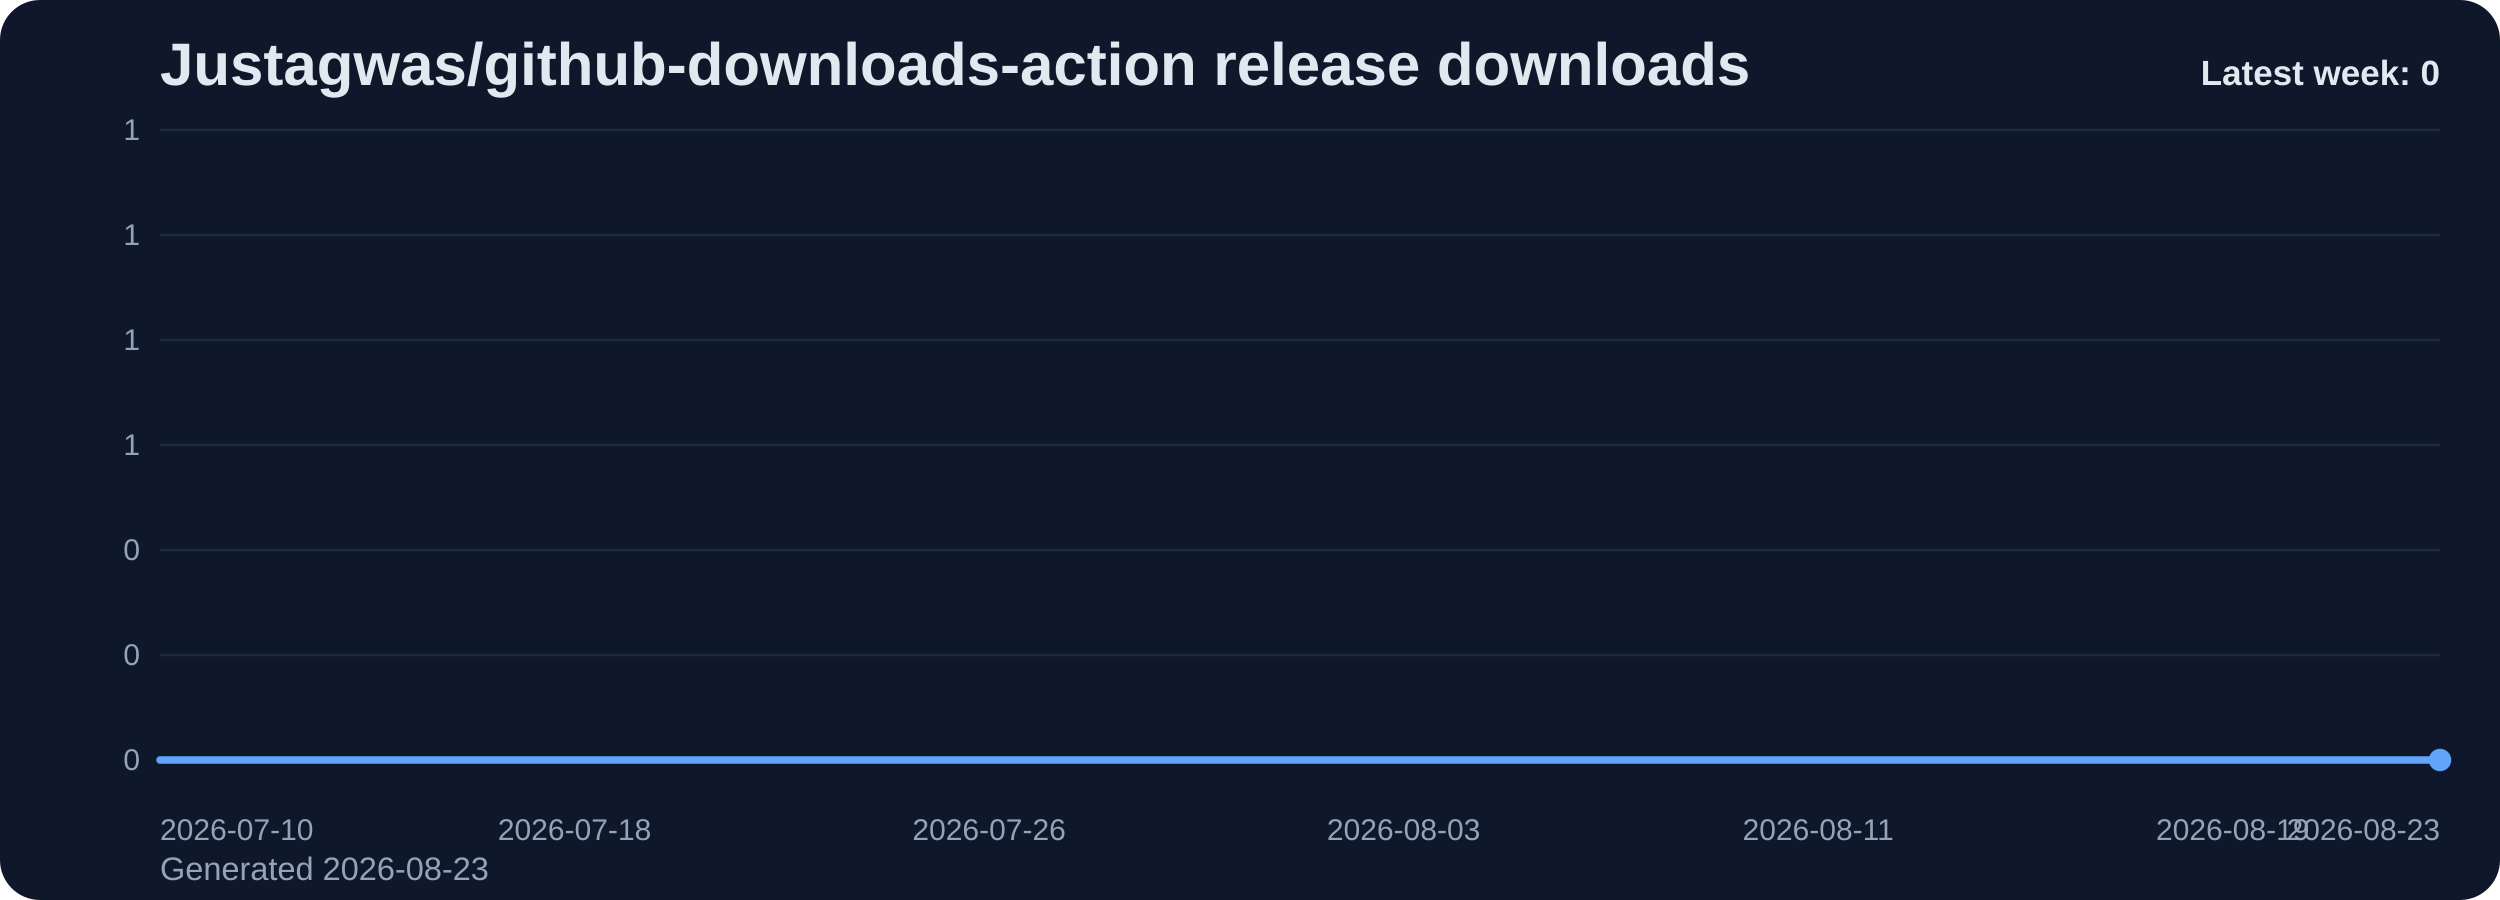
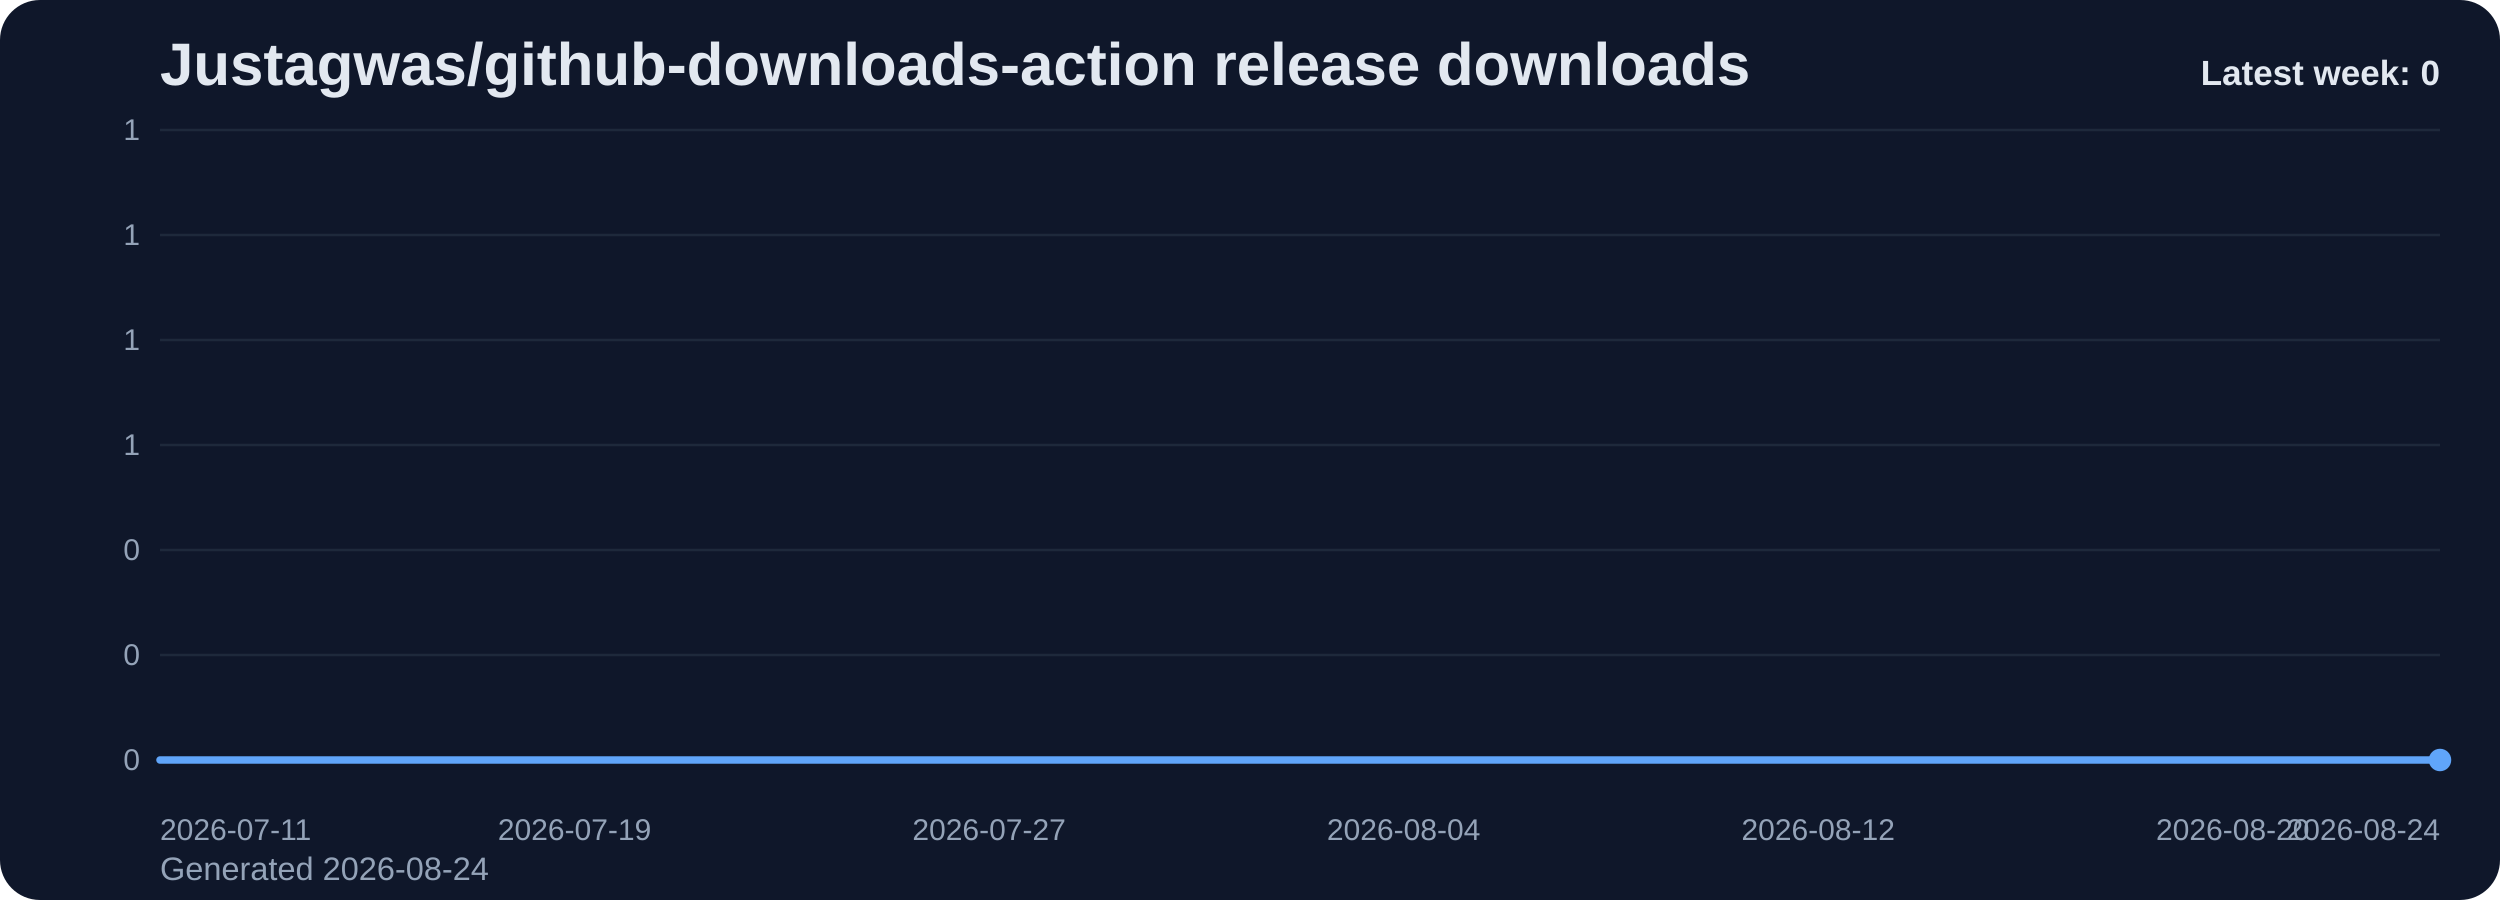
<svg xmlns="http://www.w3.org/2000/svg" viewBox="0 0 1000 360" role="img" aria-label="Justagwas/github-downloads-action release downloads chart">
  <defs>
    <linearGradient id="fill-weekly-slate" x1="0" y1="0" x2="0" y2="1">
      <stop offset="0%" stop-color="#60a5fa" stop-opacity="0.32" />
      <stop offset="100%" stop-color="#60a5fa" stop-opacity="0.05" />
    </linearGradient>
    <style>
      .bg { fill: #0f172a; }
      .title { font: 700 24px Arial, sans-serif; fill: #e2e8f0; }
      .sub { font: 400 13px Arial, sans-serif; fill: #94a3b8; }
      .grid { stroke: #1e293b; stroke-width: 1; }
      .axis { font: 400 12px Arial, sans-serif; fill: #94a3b8; }
      .line { fill: none; stroke: #60a5fa; stroke-width: 3; stroke-linecap: round; stroke-linejoin: round; }
      .dot { fill: #60a5fa; }
      .value { font: 600 11px Arial, sans-serif; fill: #cbd5e1; }
      .latest { font: 700 14px Arial, sans-serif; fill: #e2e8f0; }
    </style>
  </defs>
  <rect class="bg" x="0" y="0" width="1000" height="360" rx="16" />
  <text class="title" x="64" y="34">Justagwas/github-downloads-action release downloads</text>
-   <text class="sub" x="64" y="352">Generated 2026-08-23</text>
+   <text class="sub" x="64" y="352">Generated 2026-08-24</text>
  <line x1="64" y1="52.00" x2="976" y2="52.00" class="grid" />
  <text x="56" y="56.00" text-anchor="end" class="axis">1</text>
  <line x1="64" y1="94.00" x2="976" y2="94.00" class="grid" />
  <text x="56" y="98.00" text-anchor="end" class="axis">1</text>
  <line x1="64" y1="136.00" x2="976" y2="136.00" class="grid" />
  <text x="56" y="140.00" text-anchor="end" class="axis">1</text>
  <line x1="64" y1="178.00" x2="976" y2="178.00" class="grid" />
  <text x="56" y="182.00" text-anchor="end" class="axis">1</text>
  <line x1="64" y1="220.00" x2="976" y2="220.00" class="grid" />
  <text x="56" y="224.00" text-anchor="end" class="axis">0</text>
  <line x1="64" y1="262.00" x2="976" y2="262.00" class="grid" />
  <text x="56" y="266.00" text-anchor="end" class="axis">0</text>
  <line x1="64" y1="304.00" x2="976" y2="304.00" class="grid" />
  <text x="56" y="308.00" text-anchor="end" class="axis">0</text>
  <path d="M 64.00 304 L 64.00 304.00 L 84.73 304.00 L 105.45 304.00 L 126.18 304.00 L 146.91 304.00 L 167.64 304.00 L 188.36 304.00 L 209.09 304.00 L 229.82 304.00 L 250.55 304.00 L 271.27 304.00 L 292.00 304.00 L 312.73 304.00 L 333.45 304.00 L 354.18 304.00 L 374.91 304.00 L 395.64 304.00 L 416.36 304.00 L 437.09 304.00 L 457.82 304.00 L 478.55 304.00 L 499.27 304.00 L 520.00 304.00 L 540.73 304.00 L 561.45 304.00 L 582.18 304.00 L 602.91 304.00 L 623.64 304.00 L 644.36 304.00 L 665.09 304.00 L 685.82 304.00 L 706.55 304.00 L 727.27 304.00 L 748.00 304.00 L 768.73 304.00 L 789.45 304.00 L 810.18 304.00 L 830.91 304.00 L 851.64 304.00 L 872.36 304.00 L 893.09 304.00 L 913.82 304.00 L 934.55 304.00 L 955.27 304.00 L 976.00 304.00 L 976.00 304 Z" fill="url(#fill-weekly-slate)" />
  <polyline class="line" points="64.00,304.00 84.73,304.00 105.45,304.00 126.18,304.00 146.91,304.00 167.64,304.00 188.36,304.00 209.09,304.00 229.82,304.00 250.55,304.00 271.27,304.00 292.00,304.00 312.73,304.00 333.45,304.00 354.18,304.00 374.91,304.00 395.64,304.00 416.36,304.00 437.09,304.00 457.82,304.00 478.55,304.00 499.27,304.00 520.00,304.00 540.73,304.00 561.45,304.00 582.18,304.00 602.91,304.00 623.64,304.00 644.36,304.00 665.09,304.00 685.82,304.00 706.55,304.00 727.27,304.00 748.00,304.00 768.73,304.00 789.45,304.00 810.18,304.00 830.91,304.00 851.64,304.00 872.36,304.00 893.09,304.00 913.82,304.00 934.55,304.00 955.27,304.00 976.00,304.00" />
  <circle class="dot" cx="976.00" cy="304.00" r="4.5" />
-   <text class="axis" x="64.00" y="336" text-anchor="start">2026-07-10</text>
-   <text class="axis" x="229.82" y="336" text-anchor="middle">2026-07-18</text>
-   <text class="axis" x="395.64" y="336" text-anchor="middle">2026-07-26</text>
-   <text class="axis" x="561.45" y="336" text-anchor="middle">2026-08-03</text>
-   <text class="axis" x="727.27" y="336" text-anchor="middle">2026-08-11</text>
-   <text class="axis" x="893.09" y="336" text-anchor="middle">2026-08-19</text>
-   <text class="axis" x="976.00" y="336" text-anchor="end">2026-08-23</text>
+   <text class="axis" x="64.00" y="336" text-anchor="start">2026-07-11</text>
+   <text class="axis" x="229.82" y="336" text-anchor="middle">2026-07-19</text>
+   <text class="axis" x="395.64" y="336" text-anchor="middle">2026-07-27</text>
+   <text class="axis" x="561.45" y="336" text-anchor="middle">2026-08-04</text>
+   <text class="axis" x="727.27" y="336" text-anchor="middle">2026-08-12</text>
+   <text class="axis" x="893.09" y="336" text-anchor="middle">2026-08-20</text>
+   <text class="axis" x="976.00" y="336" text-anchor="end">2026-08-24</text>
  <text class="latest" x="976" y="34" text-anchor="end">Latest week: 0</text>
</svg>
